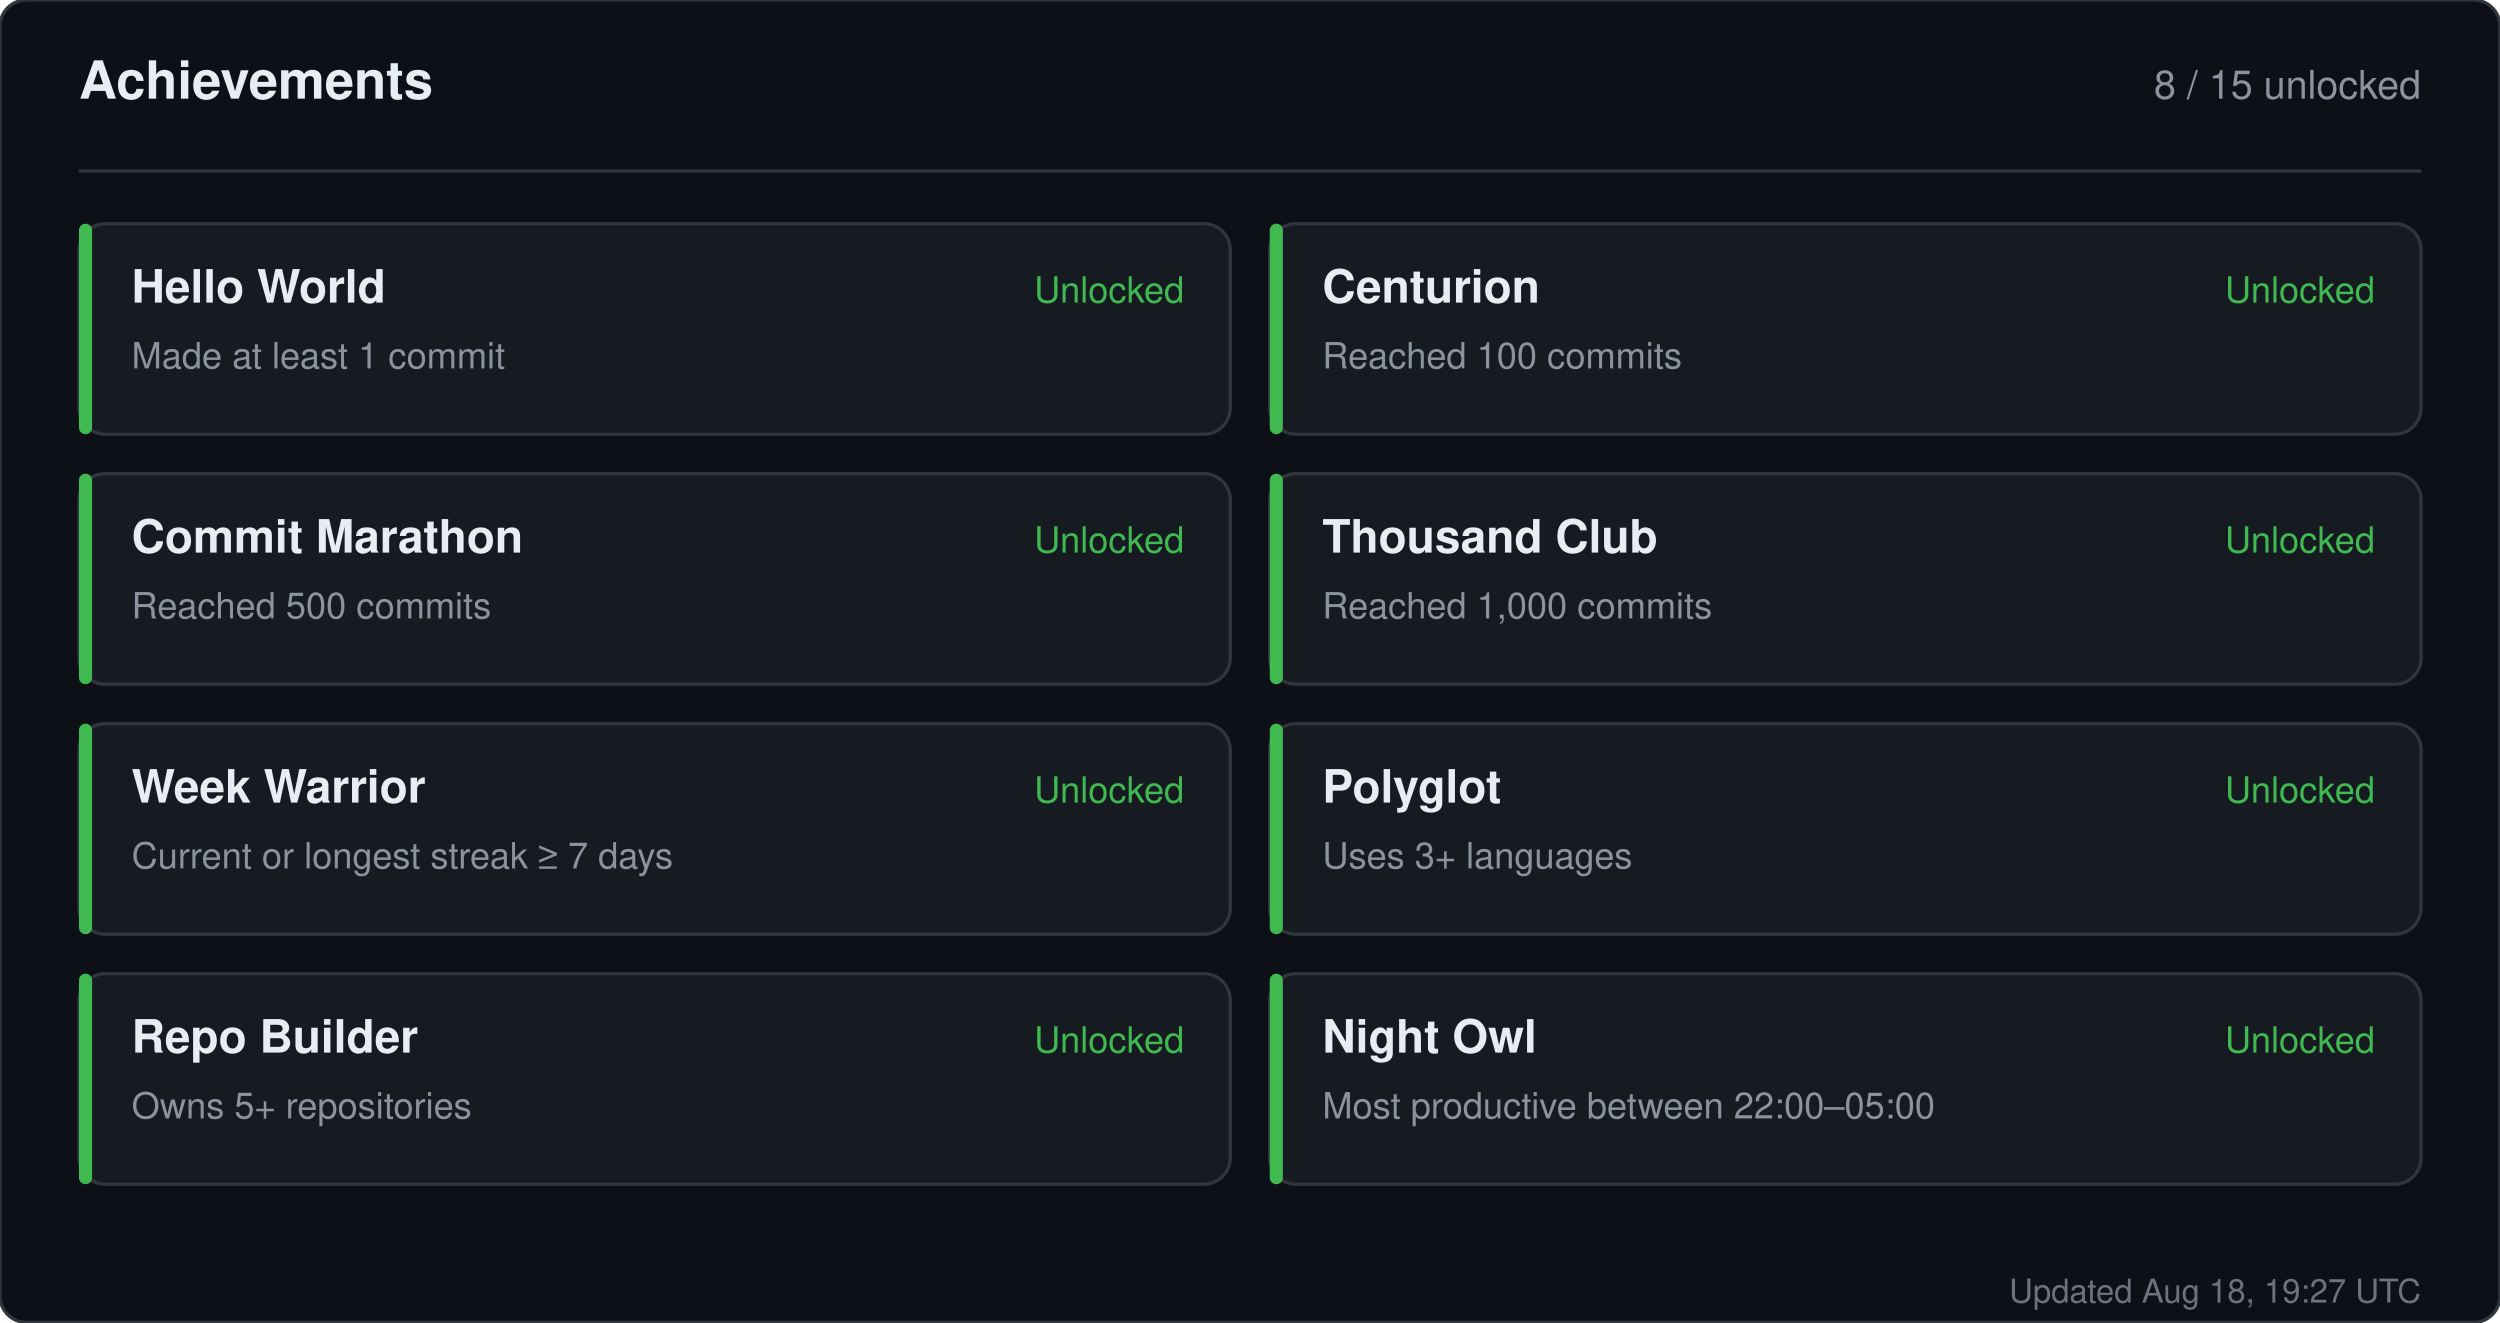
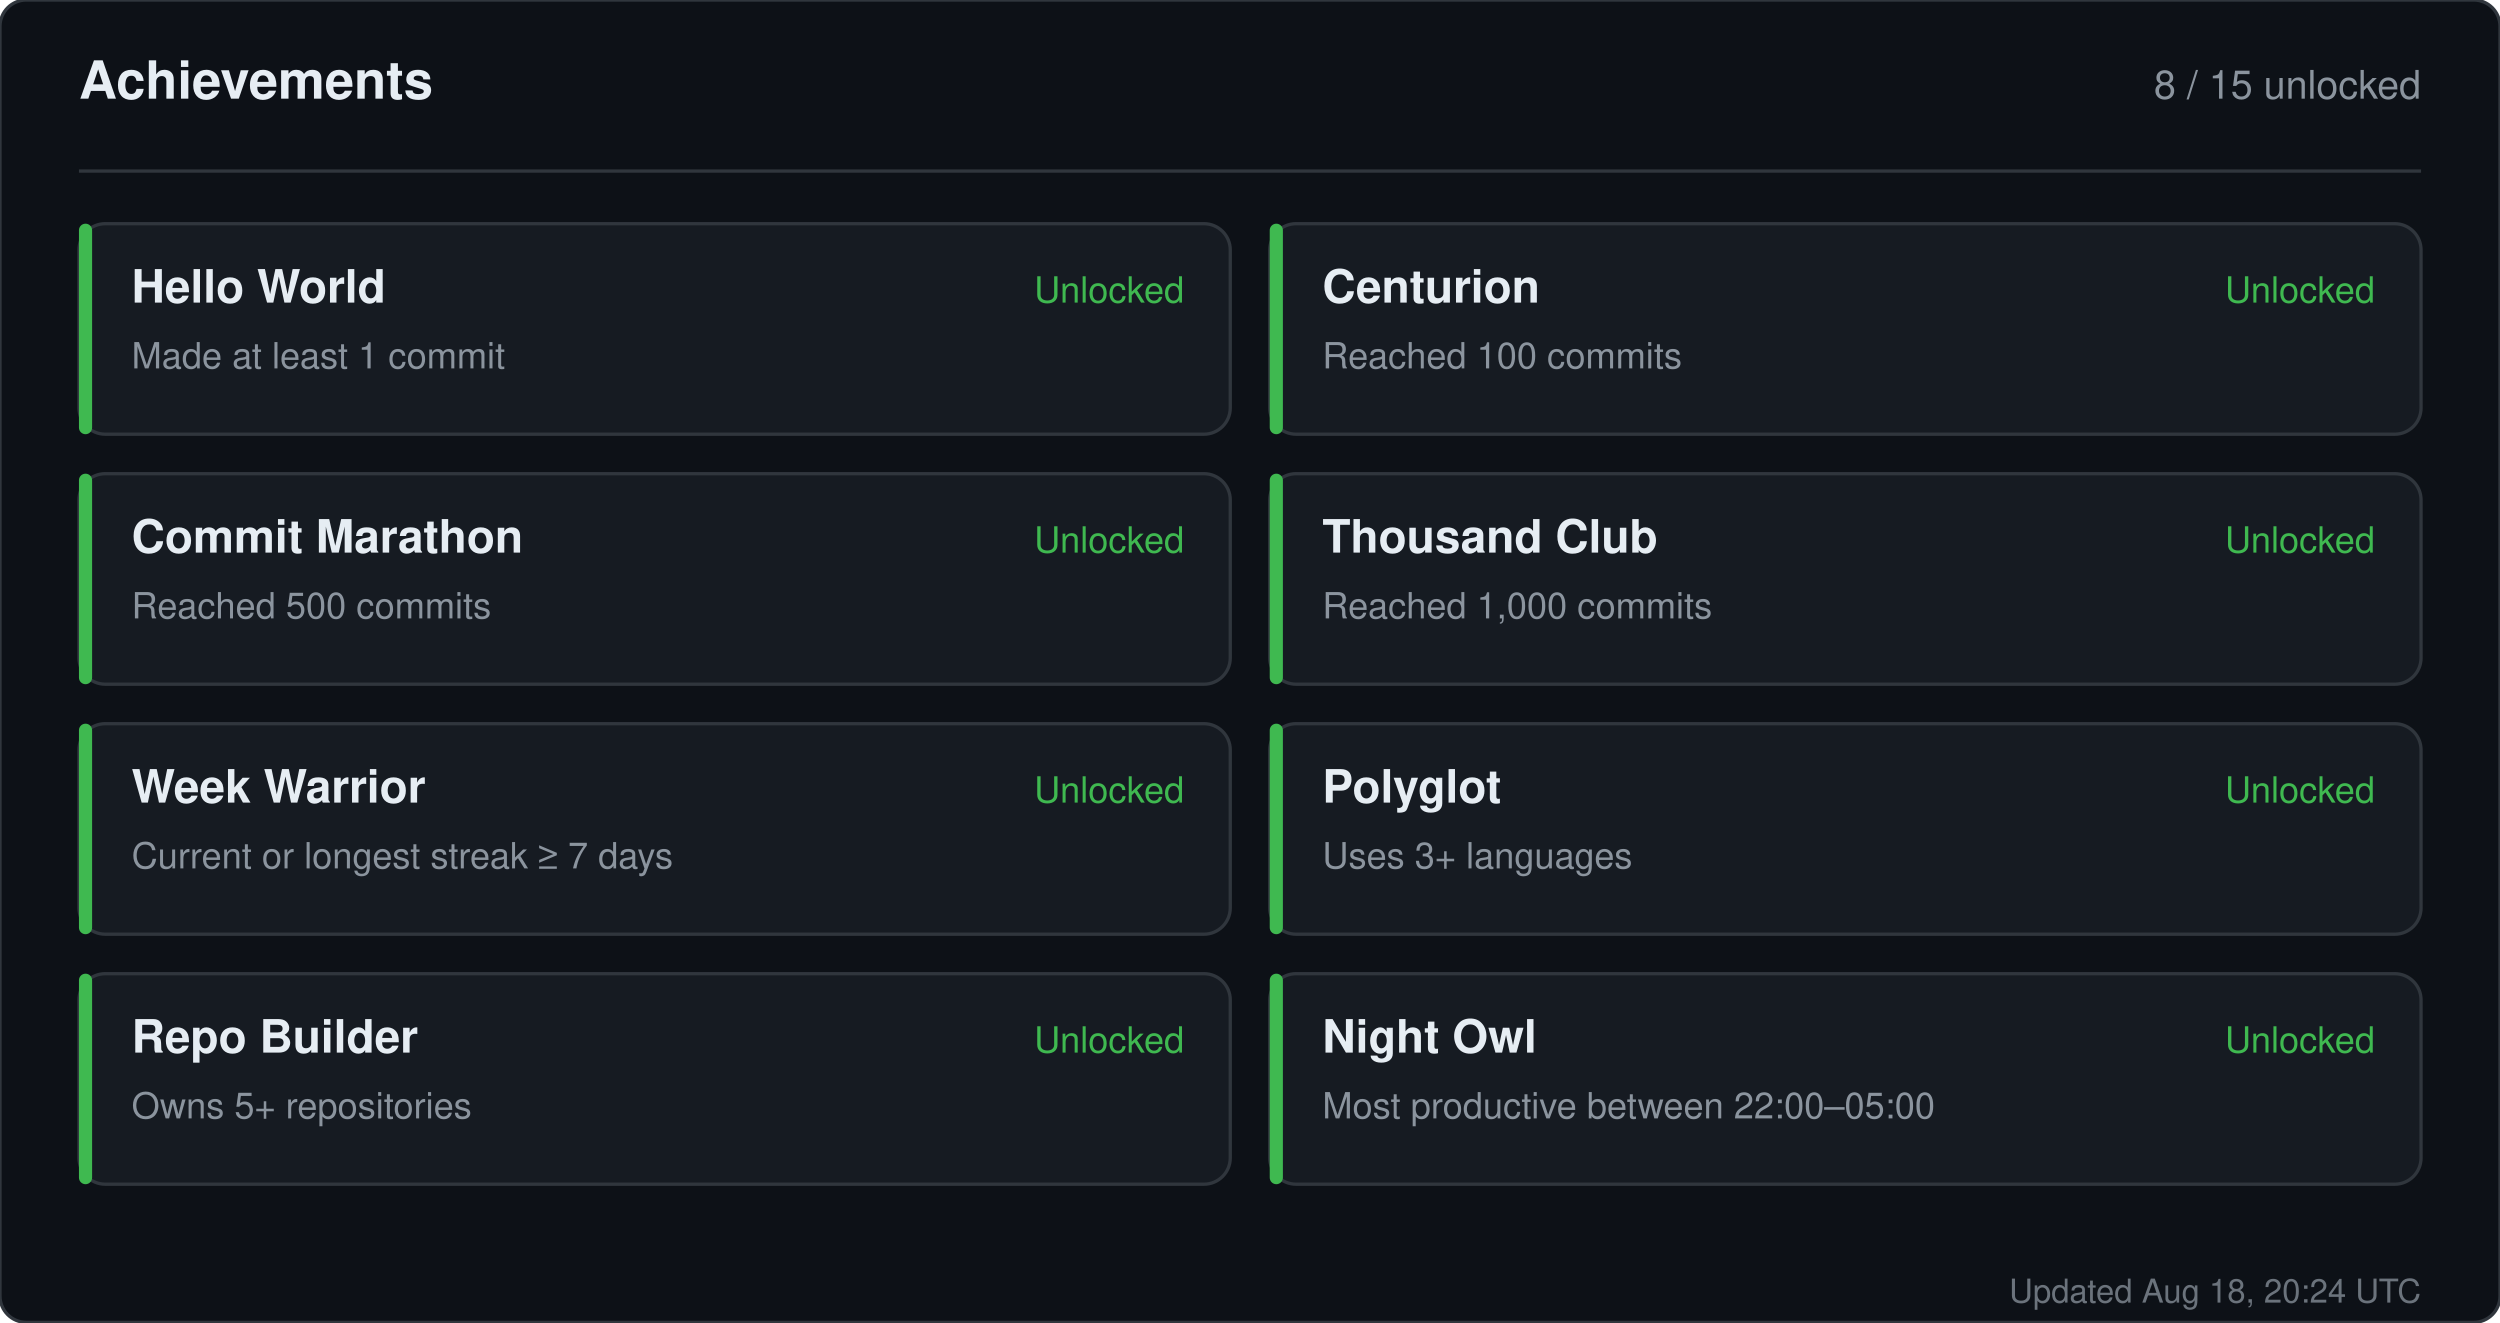
<svg xmlns="http://www.w3.org/2000/svg" width="760" height="402" viewBox="0 0 760 402" role="img" aria-label="Achievements for sandiirawan12">
  <rect width="760" height="402" rx="8" fill="#0d1117" stroke="#30363d" />
  <g font-family="-apple-system, BlinkMacSystemFont, Segoe UI, Helvetica, Arial, sans-serif">
    <text x="24" y="30" fill="#e6edf3" font-size="16" font-weight="700">Achievements</text>
    <text x="736" y="30" fill="#8b949e" font-size="12" text-anchor="end">8 / 15 unlocked</text>
    <line x1="24" y1="52" x2="736" y2="52" stroke="#30363d" />
    <rect x="24" y="68" width="350" height="64" rx="8" fill="#161b22" stroke="#30363d" />
    <rect x="24" y="68" width="4" height="64" rx="2" fill="#3fb950" />
    <text x="40" y="92" fill="#e6edf3" font-size="14" font-weight="700">Hello World</text>
    <text x="40" y="112" fill="#8b949e" font-size="11">Made at least 1 commit</text>
    <text x="360" y="92" fill="#3fb950" font-size="11" text-anchor="end">Unlocked</text>
    <rect x="386" y="68" width="350" height="64" rx="8" fill="#161b22" stroke="#30363d" />
    <rect x="386" y="68" width="4" height="64" rx="2" fill="#3fb950" />
    <text x="402" y="92" fill="#e6edf3" font-size="14" font-weight="700">Centurion</text>
    <text x="402" y="112" fill="#8b949e" font-size="11">Reached 100 commits</text>
    <text x="722" y="92" fill="#3fb950" font-size="11" text-anchor="end">Unlocked</text>
    <rect x="24" y="144" width="350" height="64" rx="8" fill="#161b22" stroke="#30363d" />
    <rect x="24" y="144" width="4" height="64" rx="2" fill="#3fb950" />
    <text x="40" y="168" fill="#e6edf3" font-size="14" font-weight="700">Commit Marathon</text>
    <text x="40" y="188" fill="#8b949e" font-size="11">Reached 500 commits</text>
    <text x="360" y="168" fill="#3fb950" font-size="11" text-anchor="end">Unlocked</text>
    <rect x="386" y="144" width="350" height="64" rx="8" fill="#161b22" stroke="#30363d" />
    <rect x="386" y="144" width="4" height="64" rx="2" fill="#3fb950" />
    <text x="402" y="168" fill="#e6edf3" font-size="14" font-weight="700">Thousand Club</text>
    <text x="402" y="188" fill="#8b949e" font-size="11">Reached 1,000 commits</text>
    <text x="722" y="168" fill="#3fb950" font-size="11" text-anchor="end">Unlocked</text>
    <rect x="24" y="220" width="350" height="64" rx="8" fill="#161b22" stroke="#30363d" />
    <rect x="24" y="220" width="4" height="64" rx="2" fill="#3fb950" />
    <text x="40" y="244" fill="#e6edf3" font-size="14" font-weight="700">Week Warrior</text>
    <text x="40" y="264" fill="#8b949e" font-size="11">Current or longest streak ≥ 7 days</text>
    <text x="360" y="244" fill="#3fb950" font-size="11" text-anchor="end">Unlocked</text>
    <rect x="386" y="220" width="350" height="64" rx="8" fill="#161b22" stroke="#30363d" />
    <rect x="386" y="220" width="4" height="64" rx="2" fill="#3fb950" />
    <text x="402" y="244" fill="#e6edf3" font-size="14" font-weight="700">Polyglot</text>
    <text x="402" y="264" fill="#8b949e" font-size="11">Uses 3+ languages</text>
    <text x="722" y="244" fill="#3fb950" font-size="11" text-anchor="end">Unlocked</text>
    <rect x="24" y="296" width="350" height="64" rx="8" fill="#161b22" stroke="#30363d" />
    <rect x="24" y="296" width="4" height="64" rx="2" fill="#3fb950" />
    <text x="40" y="320" fill="#e6edf3" font-size="14" font-weight="700">Repo Builder</text>
    <text x="40" y="340" fill="#8b949e" font-size="11">Owns 5+ repositories</text>
    <text x="360" y="320" fill="#3fb950" font-size="11" text-anchor="end">Unlocked</text>
    <rect x="386" y="296" width="350" height="64" rx="8" fill="#161b22" stroke="#30363d" />
    <rect x="386" y="296" width="4" height="64" rx="2" fill="#3fb950" />
    <text x="402" y="320" fill="#e6edf3" font-size="14" font-weight="700">Night Owl</text>
    <text x="402" y="340" fill="#8b949e" font-size="11">Most productive between 22:00–05:00</text>
    <text x="722" y="320" fill="#3fb950" font-size="11" text-anchor="end">Unlocked</text>
-     <text x="736" y="396" fill="#8b949e" font-size="10" text-anchor="end" opacity="0.75">Updated Aug 18, 19:27 UTC</text>
+     <text x="736" y="396" fill="#8b949e" font-size="10" text-anchor="end" opacity="0.75">Updated Aug 18, 20:24 UTC</text>
  </g>
</svg>
